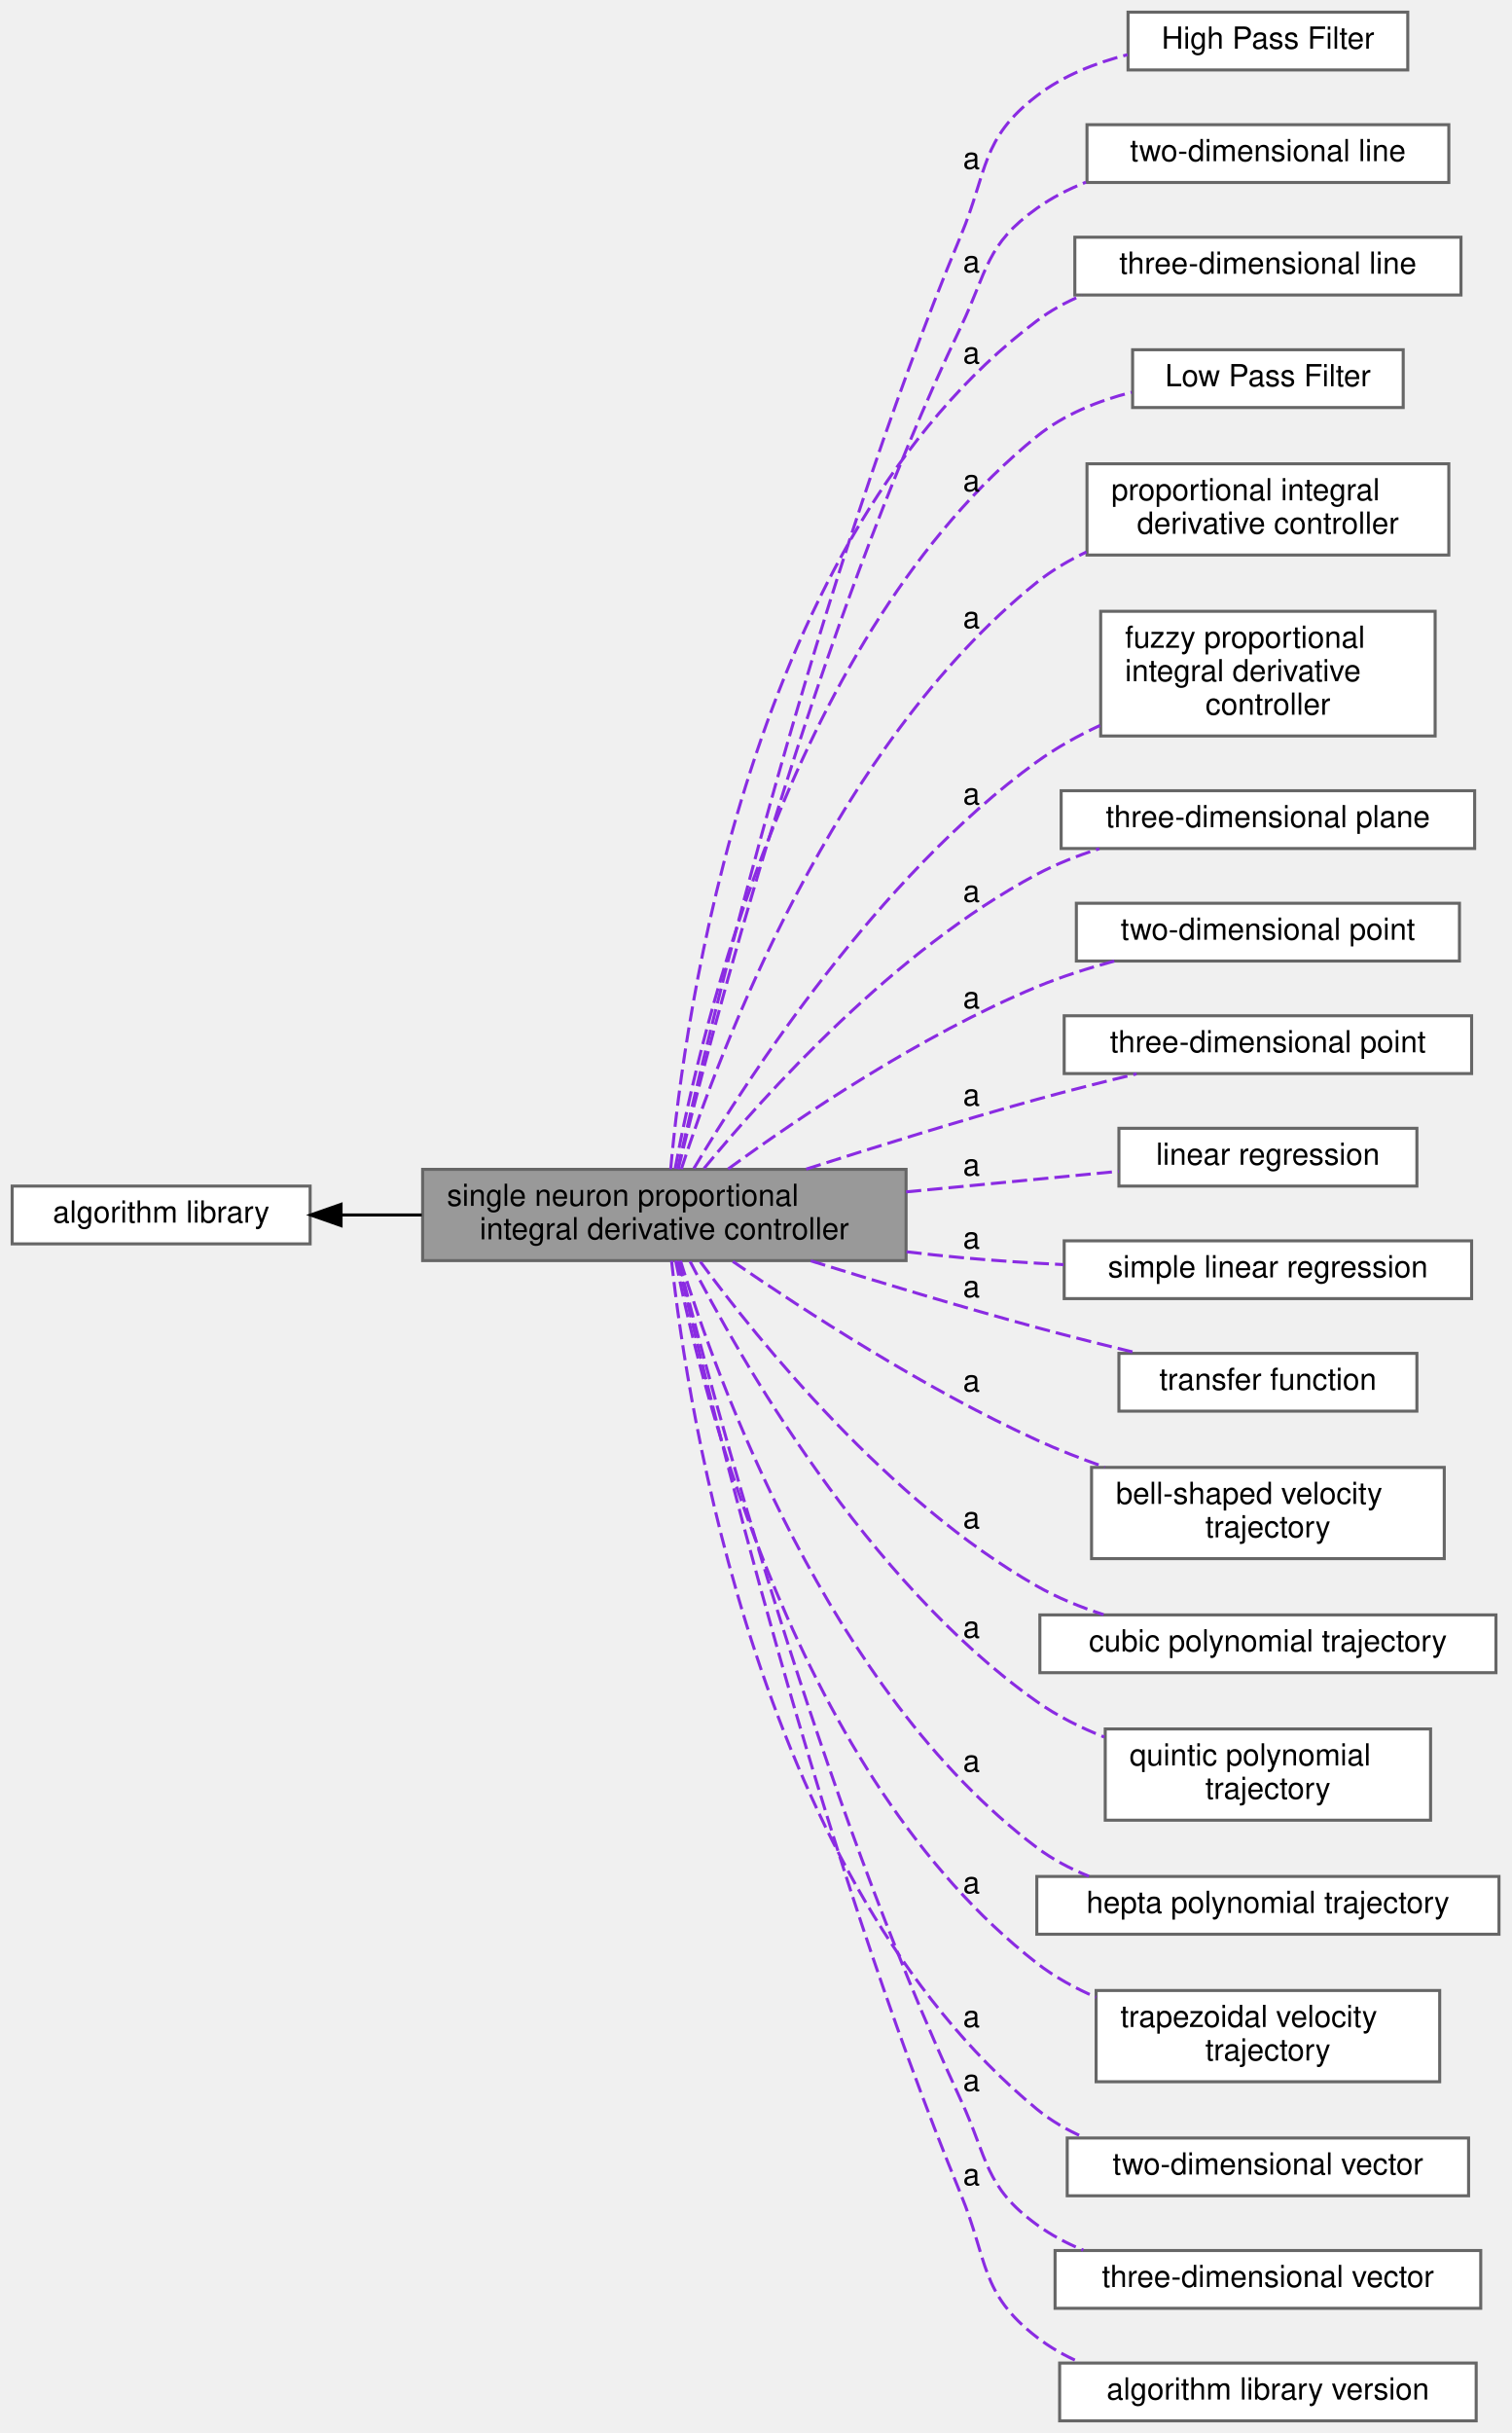
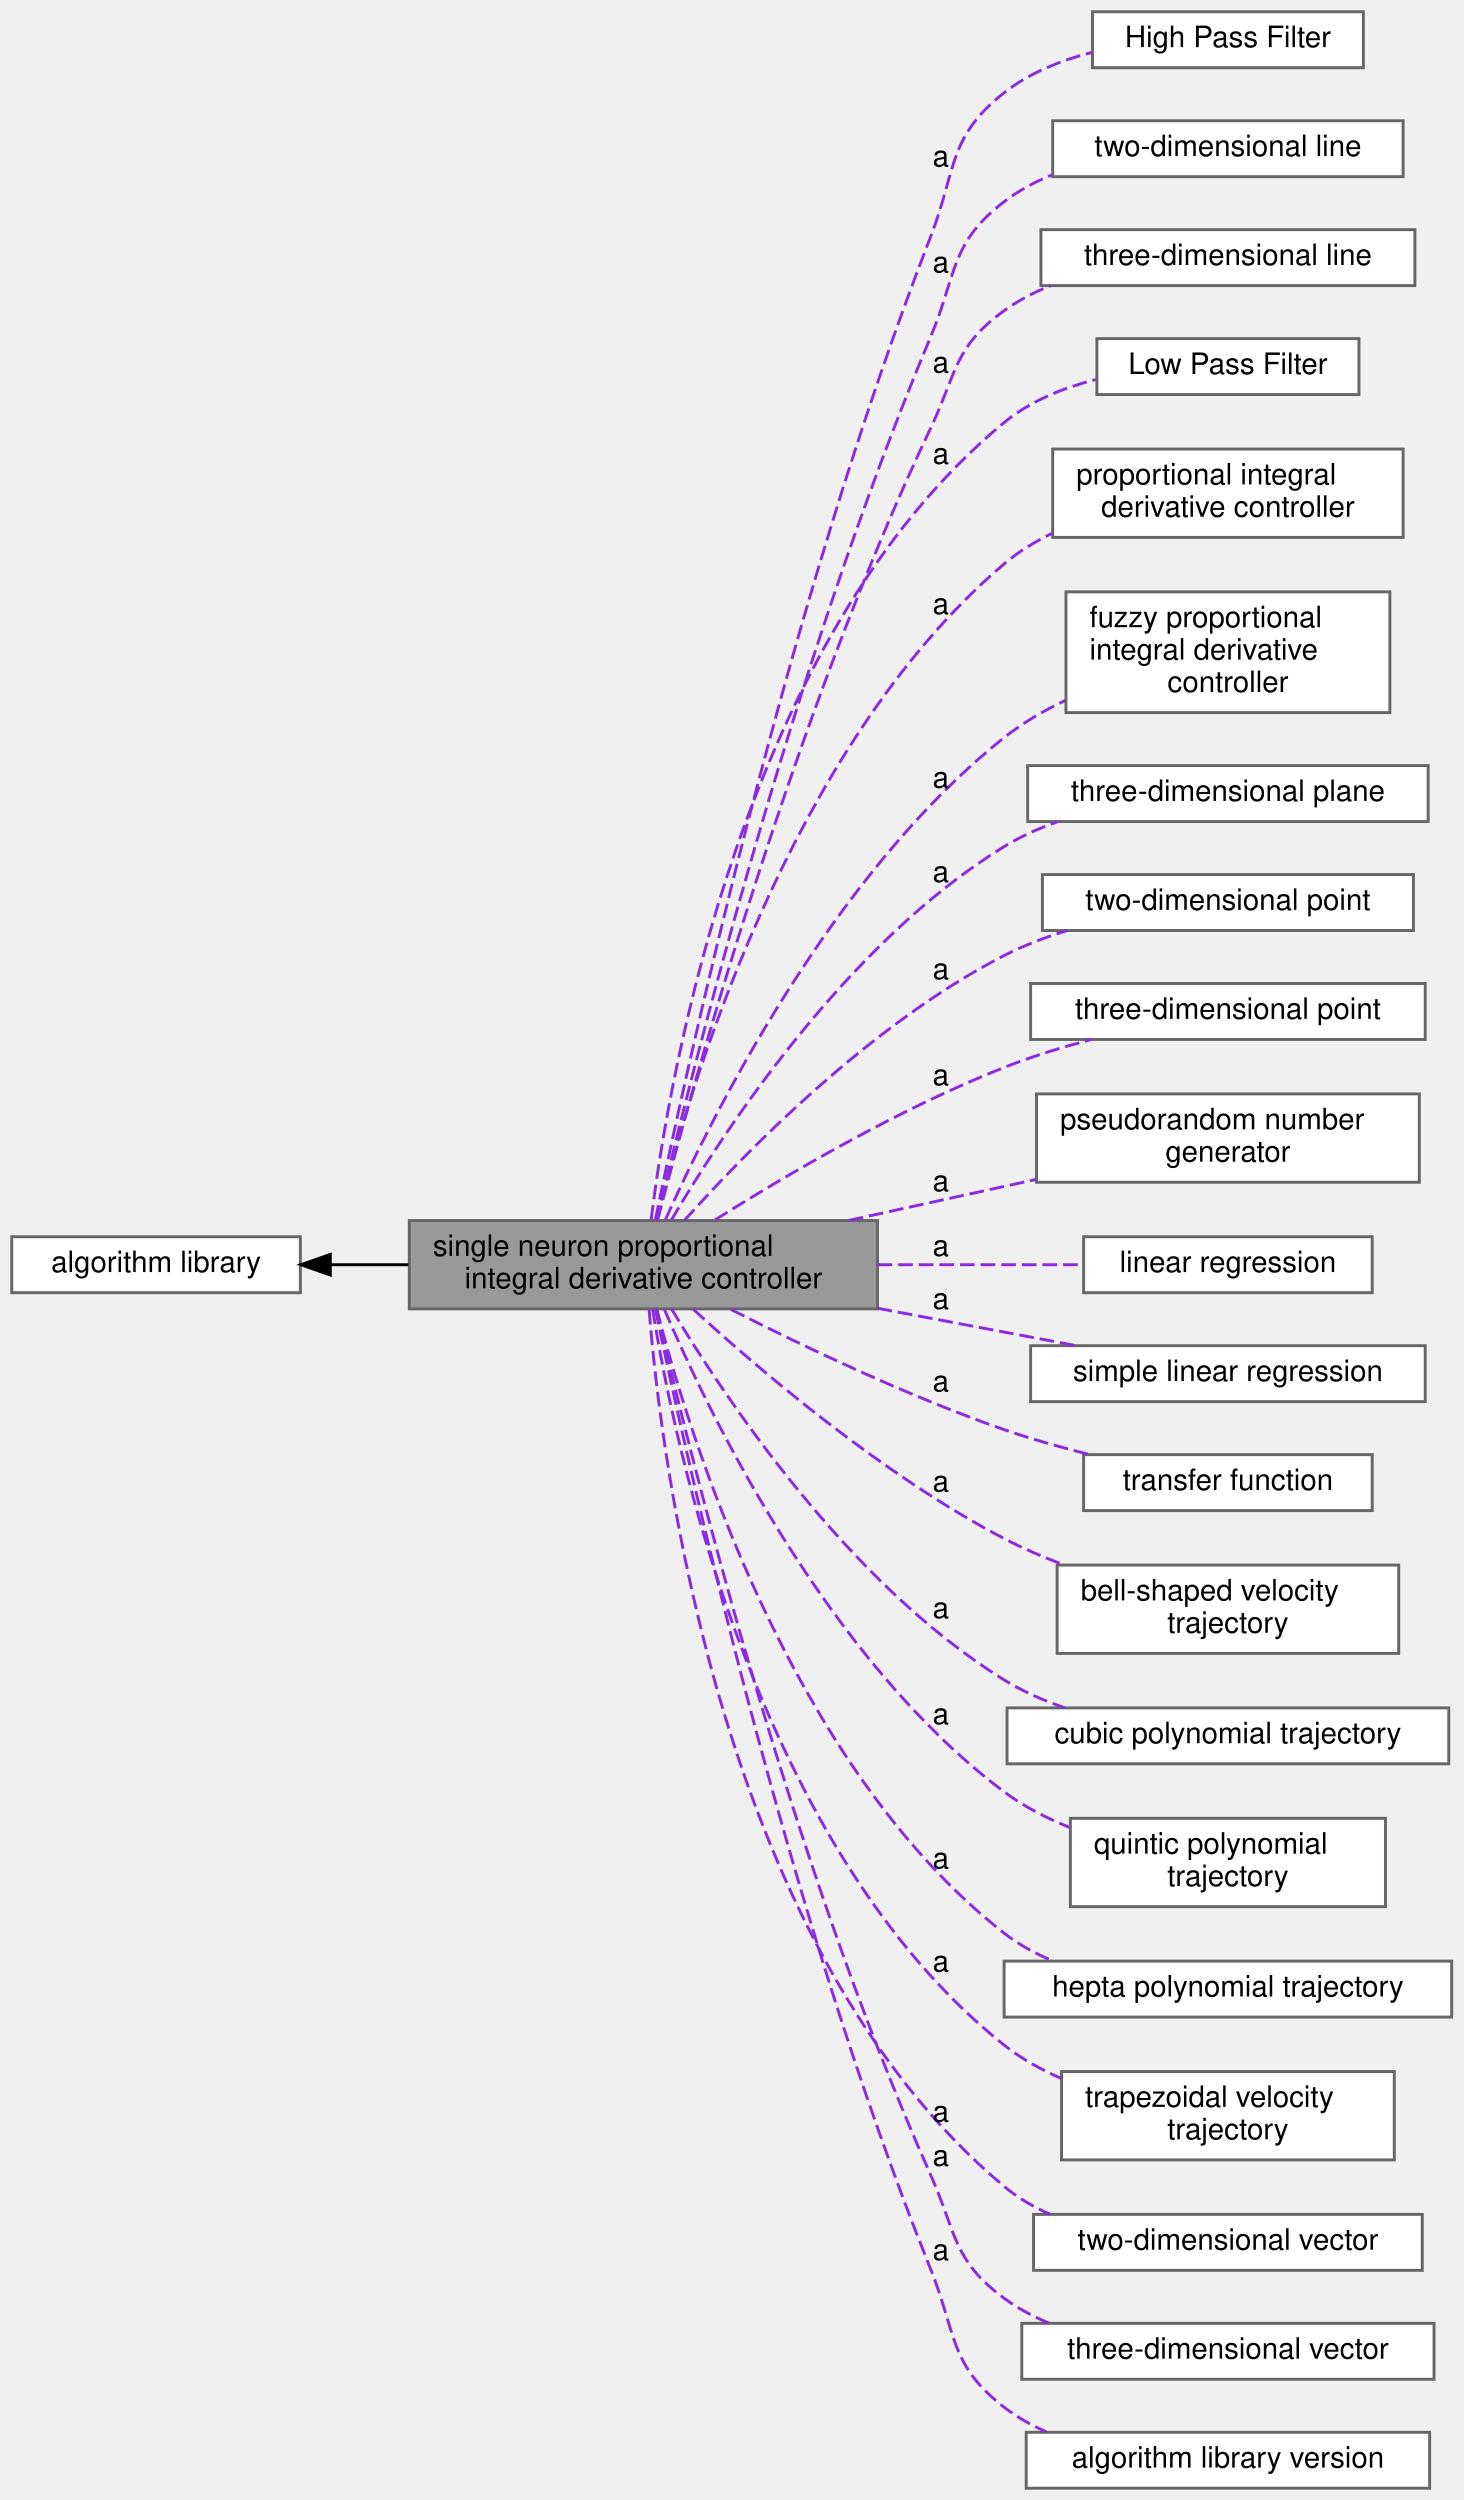
- <svg xmlns="http://www.w3.org/2000/svg" xmlns:xlink="http://www.w3.org/1999/xlink" width="497pt" height="800pt" viewBox="0.00 0.00 497.00 800.00">
-   <g id="graph0" class="graph" transform="scale(1 1) rotate(0) translate(4 796)">
+ <svg xmlns="http://www.w3.org/2000/svg" xmlns:xlink="http://www.w3.org/1999/xlink" width="497pt" height="849pt" viewBox="0.00 0.00 497.00 849.00">
+   <g id="graph0" class="graph" transform="scale(1 1) rotate(0) translate(4 845)">
    <g id="Node000003" class="node">
      <g id="a_Node000003">
        <a xlink:href="../../d5/d49/group__a__hpf.html" target="_top" xlink:title=" ">
-           <polygon fill="white" stroke="#666666" points="459,-792 367,-792 367,-773 459,-773 459,-792" />
-           <text text-anchor="middle" x="413" y="-780" font-family="Helvetica,sans-Serif" font-size="10.00">High Pass Filter</text>
+           <polygon fill="white" stroke="#666666" points="459,-841 367,-841 367,-822 459,-822 459,-841" />
+           <text text-anchor="middle" x="413" y="-829" font-family="Helvetica,sans-Serif" font-size="10.00">High Pass Filter</text>
        </a>
      </g>
    </g>
    <g id="Node000004" class="node">
      <g id="a_Node000004">
        <a xlink:href="../../dd/d35/group__a__line2.html" target="_top" xlink:title=" ">
-           <polygon fill="white" stroke="#666666" points="472.5,-755 353.5,-755 353.5,-736 472.5,-736 472.5,-755" />
-           <text text-anchor="middle" x="413" y="-743" font-family="Helvetica,sans-Serif" font-size="10.00">two-dimensional line</text>
+           <polygon fill="white" stroke="#666666" points="472.5,-804 353.5,-804 353.5,-785 472.5,-785 472.5,-804" />
+           <text text-anchor="middle" x="413" y="-792" font-family="Helvetica,sans-Serif" font-size="10.00">two-dimensional line</text>
        </a>
      </g>
    </g>
    <g id="Node000005" class="node">
      <g id="a_Node000005">
        <a xlink:href="../../d8/ddb/group__a__line3.html" target="_top" xlink:title=" ">
-           <polygon fill="white" stroke="#666666" points="476.5,-718 349.5,-718 349.5,-699 476.5,-699 476.5,-718" />
-           <text text-anchor="middle" x="413" y="-706" font-family="Helvetica,sans-Serif" font-size="10.00">three-dimensional line</text>
+           <polygon fill="white" stroke="#666666" points="476.5,-767 349.5,-767 349.5,-748 476.5,-748 476.5,-767" />
+           <text text-anchor="middle" x="413" y="-755" font-family="Helvetica,sans-Serif" font-size="10.00">three-dimensional line</text>
        </a>
      </g>
    </g>
    <g id="Node000006" class="node">
      <g id="a_Node000006">
        <a xlink:href="../../d0/dae/group__a__lpf.html" target="_top" xlink:title=" ">
-           <polygon fill="white" stroke="#666666" points="457.5,-681 368.5,-681 368.5,-662 457.5,-662 457.5,-681" />
-           <text text-anchor="middle" x="413" y="-669" font-family="Helvetica,sans-Serif" font-size="10.00">Low Pass Filter</text>
+           <polygon fill="white" stroke="#666666" points="457.5,-730 368.5,-730 368.5,-711 457.5,-711 457.5,-730" />
+           <text text-anchor="middle" x="413" y="-718" font-family="Helvetica,sans-Serif" font-size="10.00">Low Pass Filter</text>
        </a>
      </g>
    </g>
    <g id="Node000007" class="node">
      <g id="a_Node000007">
        <a xlink:href="../../dd/d81/group__a__pid.html" target="_top" xlink:title=" ">
-           <polygon fill="white" stroke="#666666" points="472.5,-643.5 353.5,-643.5 353.5,-613.5 472.5,-613.5 472.5,-643.5" />
-           <text text-anchor="start" x="361.5" y="-631.5" font-family="Helvetica,sans-Serif" font-size="10.00">proportional integral</text>
-           <text text-anchor="middle" x="413" y="-620.5" font-family="Helvetica,sans-Serif" font-size="10.00"> derivative controller</text>
+           <polygon fill="white" stroke="#666666" points="472.5,-692.5 353.5,-692.5 353.5,-662.5 472.5,-662.5 472.5,-692.5" />
+           <text text-anchor="start" x="361.5" y="-680.5" font-family="Helvetica,sans-Serif" font-size="10.00">proportional integral</text>
+           <text text-anchor="middle" x="413" y="-669.5" font-family="Helvetica,sans-Serif" font-size="10.00"> derivative controller</text>
        </a>
      </g>
    </g>
    <g id="Node000008" class="node">
      <g id="a_Node000008">
        <a xlink:href="../../d9/da5/group__a__pid__fuzzy.html" target="_top" xlink:title=" ">
-           <polygon fill="white" stroke="#666666" points="468,-595 358,-595 358,-554 468,-554 468,-595" />
-           <text text-anchor="start" x="366" y="-583" font-family="Helvetica,sans-Serif" font-size="10.00">fuzzy proportional</text>
-           <text text-anchor="start" x="366" y="-572" font-family="Helvetica,sans-Serif" font-size="10.00"> integral derivative</text>
-           <text text-anchor="middle" x="413" y="-561" font-family="Helvetica,sans-Serif" font-size="10.00"> controller</text>
+           <polygon fill="white" stroke="#666666" points="468,-644 358,-644 358,-603 468,-603 468,-644" />
+           <text text-anchor="start" x="366" y="-632" font-family="Helvetica,sans-Serif" font-size="10.00">fuzzy proportional</text>
+           <text text-anchor="start" x="366" y="-621" font-family="Helvetica,sans-Serif" font-size="10.00"> integral derivative</text>
+           <text text-anchor="middle" x="413" y="-610" font-family="Helvetica,sans-Serif" font-size="10.00"> controller</text>
        </a>
      </g>
    </g>
    <g id="Node000001" class="node">
      <g id="a_Node000001">
        <a xlink:title=" ">
-           <polygon fill="#999999" stroke="#666666" points="294,-411.5 135,-411.5 135,-381.5 294,-381.5 294,-411.5" />
-           <text text-anchor="start" x="143" y="-399.5" font-family="Helvetica,sans-Serif" font-size="10.00">single neuron proportional</text>
-           <text text-anchor="middle" x="214.5" y="-388.5" font-family="Helvetica,sans-Serif" font-size="10.00"> integral derivative controller</text>
+           <polygon fill="#999999" stroke="#666666" points="294,-430.5 135,-430.5 135,-400.5 294,-400.5 294,-430.5" />
+           <text text-anchor="start" x="143" y="-418.5" font-family="Helvetica,sans-Serif" font-size="10.00">single neuron proportional</text>
+           <text text-anchor="middle" x="214.5" y="-407.5" font-family="Helvetica,sans-Serif" font-size="10.00"> integral derivative controller</text>
        </a>
      </g>
    </g>
    <g id="edge2" class="edge">
-       <path fill="none" stroke="blueviolet" stroke-dasharray="5,2" d="M218.86,-411.64C229.48,-458.41 264.45,-604.28 312,-718.5 320.94,-739.98 318.54,-750.34 337,-764.5 345.61,-771.1 356.28,-775.33 366.84,-778.02" />
-       <text text-anchor="middle" x="315.5" y="-740.5" font-family="Helvetica,sans-Serif" font-size="10.00">a</text>
+       <path fill="none" stroke="blueviolet" stroke-dasharray="5,2" d="M218.57,-430.82C228.73,-480.22 263.37,-639.41 312,-764.5 320.86,-787.29 317.8,-798.37 337,-813.5 345.52,-820.21 356.16,-824.48 366.72,-827.18" />
+       <text text-anchor="middle" x="315.5" y="-788.5" font-family="Helvetica,sans-Serif" font-size="10.00">a</text>
    </g>
    <g id="edge3" class="edge">
-       <path fill="none" stroke="blueviolet" stroke-dasharray="5,2" d="M219.06,-411.59C229.73,-455.63 263.78,-587.28 312,-688.5 320.86,-707.09 320.22,-715.57 337,-727.5 341.91,-730.99 347.41,-733.81 353.15,-736.09" />
-       <text text-anchor="middle" x="315.5" y="-706.5" font-family="Helvetica,sans-Serif" font-size="10.00">a</text>
+       <path fill="none" stroke="blueviolet" stroke-dasharray="5,2" d="M218.99,-430.63C229.85,-476.72 265.17,-618.96 312,-730.5 321.01,-751.95 318.54,-762.34 337,-776.5 341.89,-780.25 347.44,-783.23 353.26,-785.6" />
+       <text text-anchor="middle" x="315.5" y="-752.5" font-family="Helvetica,sans-Serif" font-size="10.00">a</text>
    </g>
    <g id="edge4" class="edge">
-       <path fill="none" stroke="blueviolet" stroke-dasharray="5,2" d="M216.58,-411.56C221,-461.01 242.32,-619.3 337,-690.5 341.49,-693.88 346.53,-696.64 351.82,-698.88" />
-       <text text-anchor="middle" x="315.5" y="-676.5" font-family="Helvetica,sans-Serif" font-size="10.00">a</text>
+       <path fill="none" stroke="blueviolet" stroke-dasharray="5,2" d="M219.35,-430.76C230.55,-474.1 265.34,-601.17 312,-699.5 320.99,-718.44 319.98,-727.25 337,-739.5 341.78,-742.94 347.14,-745.73 352.72,-747.99" />
+       <text text-anchor="middle" x="315.5" y="-718.5" font-family="Helvetica,sans-Serif" font-size="10.00">a</text>
    </g>
    <g id="edge5" class="edge">
-       <path fill="none" stroke="blueviolet" stroke-dasharray="5,2" d="M218.03,-411.7C226.26,-456.22 256.58,-587.26 337,-652.5 345.87,-659.69 357.11,-664.2 368.18,-667.02" />
-       <text text-anchor="middle" x="315.5" y="-634.5" font-family="Helvetica,sans-Serif" font-size="10.00">a</text>
+       <path fill="none" stroke="blueviolet" stroke-dasharray="5,2" d="M217.13,-430.81C223.09,-478.96 248.31,-628.44 337,-701.5 345.81,-708.76 357.04,-713.29 368.11,-716.11" />
+       <text text-anchor="middle" x="315.5" y="-687.5" font-family="Helvetica,sans-Serif" font-size="10.00">a</text>
    </g>
    <g id="edge6" class="edge">
-       <path fill="none" stroke="blueviolet" stroke-dasharray="5,2" d="M220.08,-411.59C232.44,-449.75 270.12,-550.87 337,-604.5 341.91,-608.43 347.47,-611.73 353.3,-614.49" />
-       <text text-anchor="middle" x="315.5" y="-589.5" font-family="Helvetica,sans-Serif" font-size="10.00">a</text>
+       <path fill="none" stroke="blueviolet" stroke-dasharray="5,2" d="M218.88,-430.57C229.05,-472.39 263.28,-590.87 337,-653.5 341.9,-657.66 347.52,-661.1 353.45,-663.95" />
+       <text text-anchor="middle" x="315.5" y="-636.5" font-family="Helvetica,sans-Serif" font-size="10.00">a</text>
    </g>
    <g id="edge7" class="edge">
-       <path fill="none" stroke="blueviolet" stroke-dasharray="5,2" d="M224.21,-411.79C241.84,-441.51 284.59,-507.46 337,-545.5 343.33,-550.09 350.47,-554.06 357.78,-557.46" />
-       <text text-anchor="middle" x="315.5" y="-531.5" font-family="Helvetica,sans-Serif" font-size="10.00">a</text>
+       <path fill="none" stroke="blueviolet" stroke-dasharray="5,2" d="M221.96,-430.74C237.12,-464.79 278.2,-547.75 337,-594.5 343.23,-599.45 350.4,-603.64 357.79,-607.15" />
+       <text text-anchor="middle" x="315.5" y="-577.5" font-family="Helvetica,sans-Serif" font-size="10.00">a</text>
    </g>
    <g id="Node000009" class="node">
      <g id="a_Node000009">
        <a xlink:href="../../db/d44/group__a__plane.html" target="_top" xlink:title=" ">
-           <polygon fill="white" stroke="#666666" points="481,-536 345,-536 345,-517 481,-517 481,-536" />
-           <text text-anchor="middle" x="413" y="-524" font-family="Helvetica,sans-Serif" font-size="10.00">three-dimensional plane</text>
+           <polygon fill="white" stroke="#666666" points="481,-585 345,-585 345,-566 481,-566 481,-585" />
+           <text text-anchor="middle" x="413" y="-573" font-family="Helvetica,sans-Serif" font-size="10.00">three-dimensional plane</text>
        </a>
      </g>
    </g>
    <g id="edge8" class="edge">
-       <path fill="none" stroke="blueviolet" stroke-dasharray="5,2" d="M227.55,-411.8C247.58,-436.15 290.17,-483.52 337,-508.5 343.38,-511.9 350.4,-514.67 357.52,-516.92" />
-       <text text-anchor="middle" x="315.5" y="-499.5" font-family="Helvetica,sans-Serif" font-size="10.00">a</text>
+       <path fill="none" stroke="blueviolet" stroke-dasharray="5,2" d="M223.98,-430.67C241.22,-460.03 283.32,-524.64 337,-557.5 342.6,-560.93 348.8,-563.7 355.17,-565.95" />
+       <text text-anchor="middle" x="315.5" y="-545.5" font-family="Helvetica,sans-Serif" font-size="10.00">a</text>
    </g>
    <g id="Node000010" class="node">
      <g id="a_Node000010">
        <a xlink:href="../../d2/d21/group__a__point2.html" target="_top" xlink:title=" ">
-           <polygon fill="white" stroke="#666666" points="476,-499 350,-499 350,-480 476,-480 476,-499" />
-           <text text-anchor="middle" x="413" y="-487" font-family="Helvetica,sans-Serif" font-size="10.00">two-dimensional point</text>
+           <polygon fill="white" stroke="#666666" points="476,-548 350,-548 350,-529 476,-529 476,-548" />
+           <text text-anchor="middle" x="413" y="-536" font-family="Helvetica,sans-Serif" font-size="10.00">two-dimensional point</text>
        </a>
      </g>
    </g>
    <g id="edge9" class="edge">
-       <path fill="none" stroke="blueviolet" stroke-dasharray="5,2" d="M235.49,-411.63C258.72,-428.53 298.78,-455.6 337,-471.5 345.04,-474.84 353.83,-477.65 362.47,-479.98" />
-       <text text-anchor="middle" x="315.5" y="-464.5" font-family="Helvetica,sans-Serif" font-size="10.00">a</text>
+       <path fill="none" stroke="blueviolet" stroke-dasharray="5,2" d="M228.43,-430.56C249.03,-453.56 291.61,-497.21 337,-520.5 343.67,-523.92 351.01,-526.71 358.41,-528.98" />
+       <text text-anchor="middle" x="315.5" y="-512.5" font-family="Helvetica,sans-Serif" font-size="10.00">a</text>
    </g>
    <g id="Node000011" class="node">
      <g id="a_Node000011">
        <a xlink:href="../../de/d3c/group__a__point3.html" target="_top" xlink:title=" ">
-           <polygon fill="white" stroke="#666666" points="480,-462 346,-462 346,-443 480,-443 480,-462" />
-           <text text-anchor="middle" x="413" y="-450" font-family="Helvetica,sans-Serif" font-size="10.00">three-dimensional point</text>
+           <polygon fill="white" stroke="#666666" points="480,-511 346,-511 346,-492 480,-492 480,-511" />
+           <text text-anchor="middle" x="413" y="-499" font-family="Helvetica,sans-Serif" font-size="10.00">three-dimensional point</text>
        </a>
      </g>
    </g>
    <g id="edge10" class="edge">
-       <path fill="none" stroke="blueviolet" stroke-dasharray="5,2" d="M261.15,-411.58C283.85,-418.87 311.75,-427.53 337,-434.5 347.58,-437.42 359.08,-440.32 369.82,-442.91" />
-       <text text-anchor="middle" x="315.5" y="-432.5" font-family="Helvetica,sans-Serif" font-size="10.00">a</text>
+       <path fill="none" stroke="blueviolet" stroke-dasharray="5,2" d="M238.82,-430.73C262.65,-445.71 301.15,-468.35 337,-482.5 346.37,-486.2 356.69,-489.36 366.59,-491.98" />
+       <text text-anchor="middle" x="315.5" y="-476.5" font-family="Helvetica,sans-Serif" font-size="10.00">a</text>
    </g>
    <g id="Node000012" class="node">
      <g id="a_Node000012">
+         <a xlink:href="../../d9/d8d/group__a__rand.html" target="_top" xlink:title=" ">
+           <polygon fill="white" stroke="#666666" points="478,-473.5 348,-473.5 348,-443.5 478,-443.5 478,-473.5" />
+           <text text-anchor="start" x="356" y="-461.5" font-family="Helvetica,sans-Serif" font-size="10.00">pseudorandom number</text>
+           <text text-anchor="middle" x="413" y="-450.5" font-family="Helvetica,sans-Serif" font-size="10.00"> generator</text>
+         </a>
+       </g>
+     </g>
+     <g id="edge11" class="edge">
+       <path fill="none" stroke="blueviolet" stroke-dasharray="5,2" d="M284.23,-430.54C304.92,-435.07 327.54,-440.02 347.93,-444.48" />
+       <text text-anchor="middle" x="315.5" y="-440.5" font-family="Helvetica,sans-Serif" font-size="10.00">a</text>
+     </g>
+     <g id="Node000013" class="node">
+       <g id="a_Node000013">
        <a xlink:href="../../d8/d67/group__a__regress__linear.html" target="_top" xlink:title=" ">
          <polygon fill="white" stroke="#666666" points="462,-425 364,-425 364,-406 462,-406 462,-425" />
          <text text-anchor="middle" x="413" y="-413" font-family="Helvetica,sans-Serif" font-size="10.00">linear regression</text>
        </a>
      </g>
    </g>
-     <g id="edge11" class="edge">
-       <path fill="none" stroke="blueviolet" stroke-dasharray="5,2" d="M294.01,-404.09C317.63,-406.38 342.85,-408.81 363.88,-410.85" />
-       <text text-anchor="middle" x="315.5" y="-409.5" font-family="Helvetica,sans-Serif" font-size="10.00">a</text>
-     </g>
-     <g id="Node000013" class="node">
-       <g id="a_Node000013">
+     <g id="edge12" class="edge">
+       <path fill="none" stroke="blueviolet" stroke-dasharray="5,2" d="M294.01,-415.5C317.63,-415.5 342.85,-415.5 363.88,-415.5" />
+       <text text-anchor="middle" x="315.5" y="-418.5" font-family="Helvetica,sans-Serif" font-size="10.00">a</text>
+     </g>
+     <g id="Node000014" class="node">
+       <g id="a_Node000014">
        <a xlink:href="../../d9/ddc/group__a__regress__simple.html" target="_top" xlink:title=" ">
          <polygon fill="white" stroke="#666666" points="480,-388 346,-388 346,-369 480,-369 480,-388" />
          <text text-anchor="middle" x="413" y="-376" font-family="Helvetica,sans-Serif" font-size="10.00">simple linear regression</text>
        </a>
      </g>
    </g>
-     <g id="edge12" class="edge">
-       <path fill="none" stroke="blueviolet" stroke-dasharray="5,2" d="M294.15,-384.4C300.18,-383.68 306.18,-383.04 312,-382.5 322.9,-381.49 334.49,-380.74 345.77,-380.18" />
-       <text text-anchor="middle" x="315.5" y="-385.5" font-family="Helvetica,sans-Serif" font-size="10.00">a</text>
-     </g>
-     <g id="Node000014" class="node">
-       <g id="a_Node000014">
+     <g id="edge13" class="edge">
+       <path fill="none" stroke="blueviolet" stroke-dasharray="5,2" d="M294.01,-400.72C316.67,-396.45 340.8,-391.91 361.29,-388.05" />
+       <text text-anchor="middle" x="315.5" y="-400.5" font-family="Helvetica,sans-Serif" font-size="10.00">a</text>
+     </g>
+     <g id="Node000015" class="node">
+       <g id="a_Node000015">
        <a xlink:href="../../dd/dce/group__a__tf.html" target="_top" xlink:title=" ">
          <polygon fill="white" stroke="#666666" points="462,-351 364,-351 364,-332 462,-332 462,-351" />
          <text text-anchor="middle" x="413" y="-339" font-family="Helvetica,sans-Serif" font-size="10.00">transfer function</text>
        </a>
      </g>
    </g>
-     <g id="edge13" class="edge">
-       <path fill="none" stroke="blueviolet" stroke-dasharray="5,2" d="M262.62,-381.43C285.06,-374.44 312.32,-366.21 337,-359.5 347.72,-356.58 359.38,-353.67 370.23,-351.05" />
-       <text text-anchor="middle" x="315.5" y="-369.5" font-family="Helvetica,sans-Serif" font-size="10.00">a</text>
-     </g>
-     <g id="Node000015" class="node">
-       <g id="a_Node000015">
+     <g id="edge14" class="edge">
+       <path fill="none" stroke="blueviolet" stroke-dasharray="5,2" d="M244.3,-400.27C268.51,-387.95 304.3,-370.84 337,-359.5 346.24,-356.3 356.3,-353.46 365.98,-351.04" />
+       <text text-anchor="middle" x="315.5" y="-372.5" font-family="Helvetica,sans-Serif" font-size="10.00">a</text>
+     </g>
+     <g id="Node000016" class="node">
+       <g id="a_Node000016">
        <a xlink:href="../../d1/d83/group__a__trajbell.html" target="_top" xlink:title=" ">
          <polygon fill="white" stroke="#666666" points="471,-313.5 355,-313.5 355,-283.5 471,-283.5 471,-313.5" />
          <text text-anchor="start" x="363" y="-301.5" font-family="Helvetica,sans-Serif" font-size="10.00">bell-shaped velocity</text>
          <text text-anchor="middle" x="413" y="-290.5" font-family="Helvetica,sans-Serif" font-size="10.00"> trajectory</text>
        </a>
      </g>
    </g>
-     <g id="edge14" class="edge">
-       <path fill="none" stroke="blueviolet" stroke-dasharray="5,2" d="M237.02,-381.22C260.65,-364.96 300.16,-339.33 337,-322.5 344.09,-319.26 351.74,-316.28 359.35,-313.59" />
+     <g id="edge15" class="edge">
+       <path fill="none" stroke="blueviolet" stroke-dasharray="5,2" d="M231.54,-400.27C253.67,-379.99 295.56,-344.15 337,-322.5 343.42,-319.14 350.4,-316.15 357.43,-313.51" />
      <text text-anchor="middle" x="315.5" y="-338.5" font-family="Helvetica,sans-Serif" font-size="10.00">a</text>
    </g>
-     <g id="Node000016" class="node">
-       <g id="a_Node000016">
+     <g id="Node000017" class="node">
+       <g id="a_Node000017">
        <a xlink:href="../../d3/d60/group__a__trajpoly3.html" target="_top" xlink:title=" ">
          <polygon fill="white" stroke="#666666" points="488,-265 338,-265 338,-246 488,-246 488,-265" />
          <text text-anchor="middle" x="413" y="-253" font-family="Helvetica,sans-Serif" font-size="10.00">cubic polynomial trajectory</text>
        </a>
      </g>
    </g>
-     <g id="edge15" class="edge">
-       <path fill="none" stroke="blueviolet" stroke-dasharray="5,2" d="M226.33,-381.14C245.53,-355.07 288.17,-302.32 337,-274.5 343.77,-270.64 351.32,-267.56 358.95,-265.1" />
-       <text text-anchor="middle" x="315.5" y="-293.5" font-family="Helvetica,sans-Serif" font-size="10.00">a</text>
-     </g>
-     <g id="Node000017" class="node">
-       <g id="a_Node000017">
+     <g id="edge16" class="edge">
+       <path fill="none" stroke="blueviolet" stroke-dasharray="5,2" d="M224.05,-400.5C241.4,-371.44 283.68,-307.47 337,-274.5 343.28,-270.61 350.33,-267.52 357.52,-265.06" />
+       <text text-anchor="middle" x="315.5" y="-295.5" font-family="Helvetica,sans-Serif" font-size="10.00">a</text>
+     </g>
+     <g id="Node000018" class="node">
+       <g id="a_Node000018">
        <a xlink:href="../../d6/dfe/group__a__trajpoly5.html" target="_top" xlink:title=" ">
          <polygon fill="white" stroke="#666666" points="466.5,-227.5 359.5,-227.5 359.5,-197.5 466.5,-197.5 466.5,-227.5" />
          <text text-anchor="start" x="367.5" y="-215.5" font-family="Helvetica,sans-Serif" font-size="10.00">quintic polynomial</text>
          <text text-anchor="middle" x="413" y="-204.5" font-family="Helvetica,sans-Serif" font-size="10.00"> trajectory</text>
        </a>
      </g>
    </g>
-     <g id="edge16" class="edge">
-       <path fill="none" stroke="blueviolet" stroke-dasharray="5,2" d="M222.95,-381.24C239.19,-349.54 280.9,-276.17 337,-236.5 343.7,-231.76 351.38,-227.93 359.21,-224.83" />
-       <text text-anchor="middle" x="315.5" y="-257.5" font-family="Helvetica,sans-Serif" font-size="10.00">a</text>
-     </g>
-     <g id="Node000018" class="node">
-       <g id="a_Node000018">
+     <g id="edge17" class="edge">
+       <path fill="none" stroke="blueviolet" stroke-dasharray="5,2" d="M221.65,-400.27C236.32,-365.85 276.69,-281.6 337,-236.5 343.68,-231.51 351.43,-227.53 359.37,-224.37" />
+       <text text-anchor="middle" x="315.5" y="-259.5" font-family="Helvetica,sans-Serif" font-size="10.00">a</text>
+     </g>
+     <g id="Node000019" class="node">
+       <g id="a_Node000019">
        <a xlink:href="../../df/d82/group__a__trajpoly7.html" target="_top" xlink:title=" ">
          <polygon fill="white" stroke="#666666" points="489,-179 337,-179 337,-160 489,-160 489,-179" />
          <text text-anchor="middle" x="413" y="-167" font-family="Helvetica,sans-Serif" font-size="10.00">hepta polynomial trajectory</text>
        </a>
      </g>
    </g>
-     <g id="edge17" class="edge">
-       <path fill="none" stroke="blueviolet" stroke-dasharray="5,2" d="M219.8,-381.44C231.62,-342.92 268.33,-240.18 337,-188.5 342.15,-184.62 348.01,-181.53 354.12,-179.07" />
-       <text text-anchor="middle" x="315.5" y="-213.5" font-family="Helvetica,sans-Serif" font-size="10.00">a</text>
-     </g>
-     <g id="Node000019" class="node">
-       <g id="a_Node000019">
+     <g id="edge18" class="edge">
+       <path fill="none" stroke="blueviolet" stroke-dasharray="5,2" d="M219.06,-400.3C229.49,-359.29 263.94,-245.64 337,-188.5 341.97,-184.61 347.65,-181.51 353.6,-179.04" />
+       <text text-anchor="middle" x="315.5" y="-210.5" font-family="Helvetica,sans-Serif" font-size="10.00">a</text>
+     </g>
+     <g id="Node000020" class="node">
+       <g id="a_Node000020">
        <a xlink:href="../../d7/d75/group__a__trajtrap.html" target="_top" xlink:title=" ">
          <polygon fill="white" stroke="#666666" points="469.5,-141.5 356.5,-141.5 356.5,-111.5 469.5,-111.5 469.5,-141.5" />
          <text text-anchor="start" x="364.5" y="-129.5" font-family="Helvetica,sans-Serif" font-size="10.00">trapezoidal velocity</text>
          <text text-anchor="middle" x="413" y="-118.5" font-family="Helvetica,sans-Serif" font-size="10.00"> trajectory</text>
        </a>
      </g>
    </g>
-     <g id="edge18" class="edge">
-       <path fill="none" stroke="blueviolet" stroke-dasharray="5,2" d="M218.21,-381.47C226.86,-338.1 258.04,-211.91 337,-150.5 342.83,-145.97 349.53,-142.28 356.49,-139.28" />
-       <text text-anchor="middle" x="315.5" y="-173.5" font-family="Helvetica,sans-Serif" font-size="10.00">a</text>
-     </g>
-     <g id="Node000020" class="node">
-       <g id="a_Node000020">
+     <g id="edge19" class="edge">
+       <path fill="none" stroke="blueviolet" stroke-dasharray="5,2" d="M217.64,-400.3C224.94,-354.54 253.22,-217.12 337,-150.5 342.78,-145.91 349.46,-142.18 356.4,-139.16" />
+       <text text-anchor="middle" x="315.5" y="-175.5" font-family="Helvetica,sans-Serif" font-size="10.00">a</text>
+     </g>
+     <g id="Node000021" class="node">
+       <g id="a_Node000021">
        <a xlink:href="../../d6/d5a/group__a__vector2.html" target="_top" xlink:title=" ">
          <polygon fill="white" stroke="#666666" points="479,-93 347,-93 347,-74 479,-74 479,-93" />
          <text text-anchor="middle" x="413" y="-81" font-family="Helvetica,sans-Serif" font-size="10.00">two-dimensional vector</text>
        </a>
      </g>
    </g>
-     <g id="edge19" class="edge">
-       <path fill="none" stroke="blueviolet" stroke-dasharray="5,2" d="M216.87,-381.42C222.16,-332.6 245.78,-177.65 337,-102.5 341.67,-98.66 347.01,-95.58 352.65,-93.11" />
-       <text text-anchor="middle" x="315.5" y="-129.5" font-family="Helvetica,sans-Serif" font-size="10.00">a</text>
-     </g>
-     <g id="Node000021" class="node">
-       <g id="a_Node000021">
+     <g id="edge20" class="edge">
+       <path fill="none" stroke="blueviolet" stroke-dasharray="5,2" d="M216.45,-400.17C220.5,-349.01 240.84,-182.87 337,-102.5 341.64,-98.62 346.96,-95.52 352.59,-93.05" />
+       <text text-anchor="middle" x="315.5" y="-124.5" font-family="Helvetica,sans-Serif" font-size="10.00">a</text>
+     </g>
+     <g id="Node000022" class="node">
+       <g id="a_Node000022">
        <a xlink:href="../../d5/db6/group__a__vector3.html" target="_top" xlink:title=" ">
          <polygon fill="white" stroke="#666666" points="483,-56 343,-56 343,-37 483,-37 483,-56" />
          <text text-anchor="middle" x="413" y="-44" font-family="Helvetica,sans-Serif" font-size="10.00">three-dimensional vector</text>
        </a>
      </g>
    </g>
-     <g id="edge20" class="edge">
-       <path fill="none" stroke="blueviolet" stroke-dasharray="5,2" d="M219.25,-381.2C230.34,-337.14 265.12,-206.68 312,-105.5 320.97,-86.14 319.75,-77.06 337,-64.5 341.65,-61.11 346.86,-58.35 352.3,-56.11" />
-       <text text-anchor="middle" x="315.5" y="-108.5" font-family="Helvetica,sans-Serif" font-size="10.00">a</text>
-     </g>
-     <g id="Node000022" class="node">
-       <g id="a_Node000022">
+     <g id="edge21" class="edge">
+       <path fill="none" stroke="blueviolet" stroke-dasharray="5,2" d="M218.92,-400.25C229.45,-354.48 263.67,-214.79 312,-106.5 320.85,-86.66 319.51,-77.38 337,-64.5 341.64,-61.09 346.83,-58.31 352.27,-56.06" />
+       <text text-anchor="middle" x="315.5" y="-109.5" font-family="Helvetica,sans-Serif" font-size="10.00">a</text>
+     </g>
+     <g id="Node000023" class="node">
+       <g id="a_Node000023">
        <a xlink:href="../../d2/d6c/group__a__version.html" target="_top" xlink:title=" ">
          <polygon fill="white" stroke="#666666" points="481.5,-19 344.5,-19 344.5,0 481.5,0 481.5,-19" />
          <text text-anchor="middle" x="413" y="-7" font-family="Helvetica,sans-Serif" font-size="10.00">algorithm library version</text>
        </a>
      </g>
    </g>
-     <g id="edge21" class="edge">
-       <path fill="none" stroke="blueviolet" stroke-dasharray="5,2" d="M218.9,-381.37C229.65,-334.66 264.96,-188.93 312,-74.5 321,-52.62 318.29,-41.98 337,-27.5 341.34,-24.14 346.22,-21.39 351.34,-19.15" />
+     <g id="edge22" class="edge">
+       <path fill="none" stroke="blueviolet" stroke-dasharray="5,2" d="M218.62,-400.16C228.77,-351.41 263.11,-196.09 312,-74.5 320.83,-52.55 318.29,-41.98 337,-27.5 341.34,-24.14 346.22,-21.39 351.34,-19.15" />
      <text text-anchor="middle" x="315.5" y="-77.5" font-family="Helvetica,sans-Serif" font-size="10.00">a</text>
    </g>
    <g id="Node000002" class="node">
      <g id="a_Node000002">
        <a xlink:href="../../d2/d6b/group__liba.html" target="_top" xlink:title=" ">
-           <polygon fill="white" stroke="#666666" points="98,-406 0,-406 0,-387 98,-387 98,-406" />
-           <text text-anchor="middle" x="49" y="-394" font-family="Helvetica,sans-Serif" font-size="10.00">algorithm library</text>
+           <polygon fill="white" stroke="#666666" points="98,-425 0,-425 0,-406 98,-406 98,-425" />
+           <text text-anchor="middle" x="49" y="-413" font-family="Helvetica,sans-Serif" font-size="10.00">algorithm library</text>
        </a>
      </g>
    </g>
    <g id="edge1" class="edge">
-       <path fill="none" stroke="black" d="M108.38,-396.5C116.92,-396.5 125.83,-396.5 134.7,-396.5" />
-       <polygon fill="black" stroke="black" points="108.17,-393 98.17,-396.5 108.17,-400 108.17,-393" />
+       <path fill="none" stroke="black" d="M108.38,-415.5C116.92,-415.5 125.83,-415.5 134.7,-415.5" />
+       <polygon fill="black" stroke="black" points="108.17,-412 98.17,-415.5 108.17,-419 108.17,-412" />
    </g>
  </g>
</svg>
